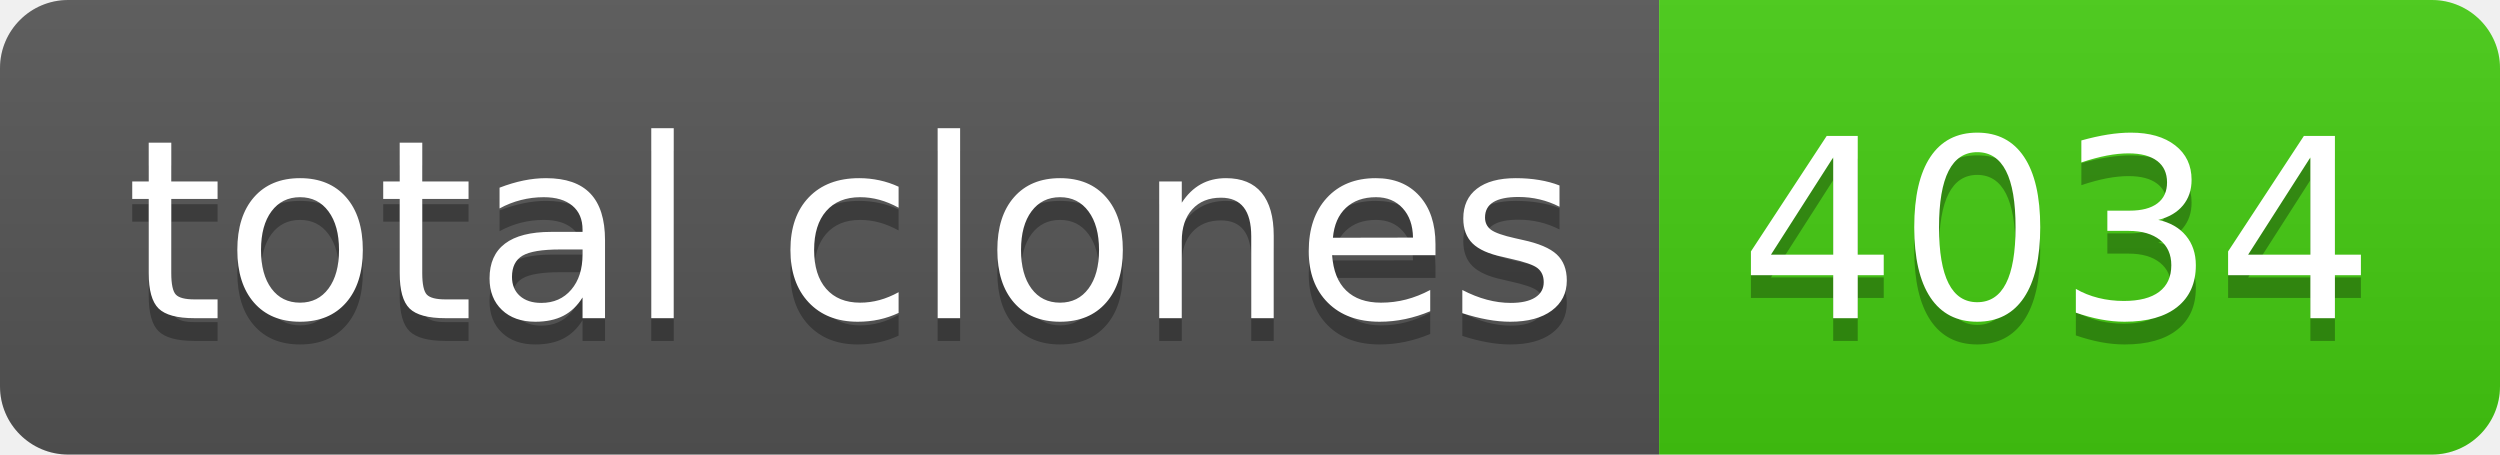
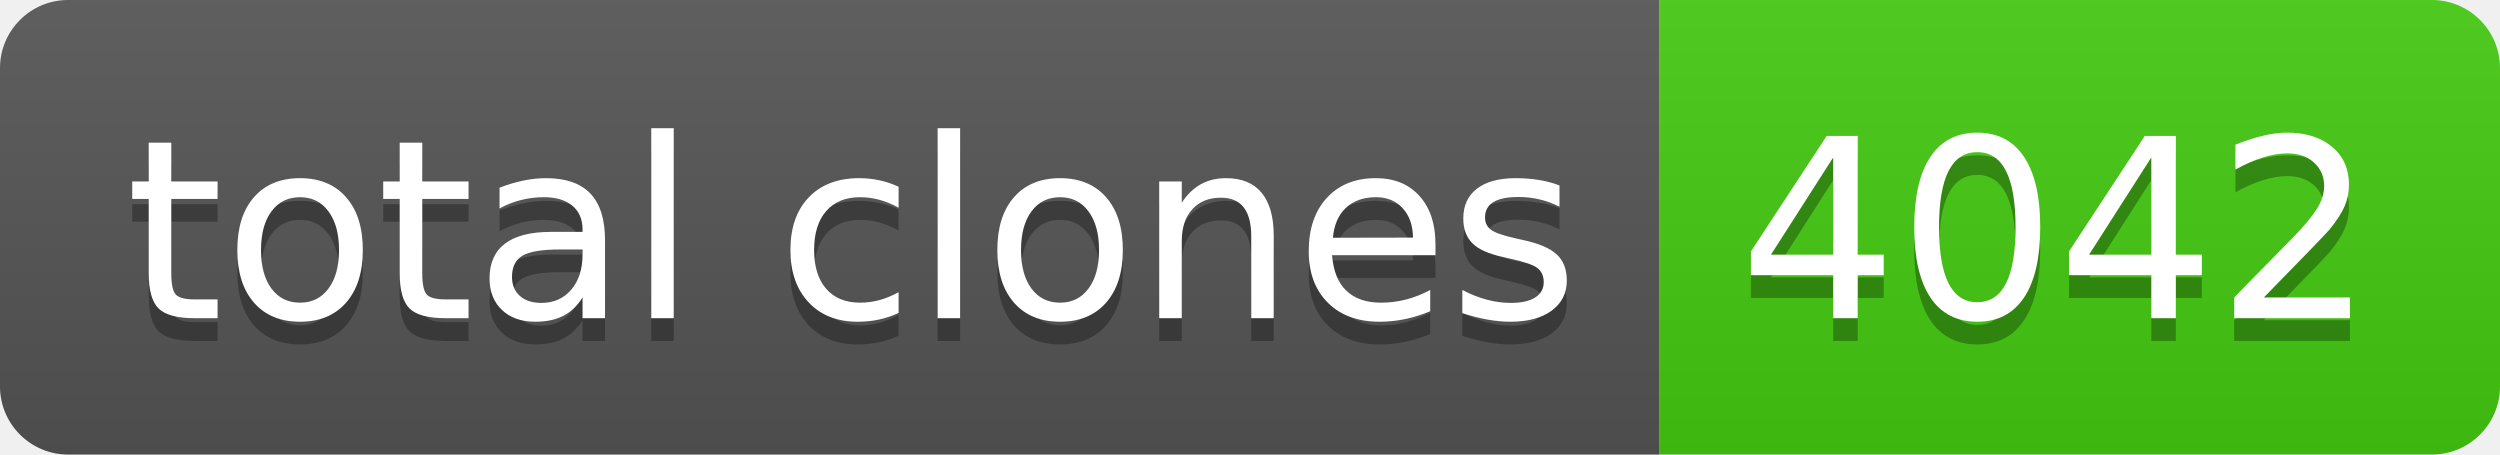
- <svg xmlns="http://www.w3.org/2000/svg" width="110" height="20" role="img" aria-label="total clones: 4034">
+ <svg xmlns="http://www.w3.org/2000/svg" width="110" height="20" role="img" aria-label="total clones: 4042">
  <linearGradient id="s" x2="0" y2="100%">
    <stop offset="0" stop-color="#bbb" stop-opacity=".1" />
    <stop offset="1" stop-opacity=".1" />
  </linearGradient>
  <clipPath id="r">
    <rect width="110" height="20" rx="3" fill="#fff" />
  </clipPath>
  <g clip-path="url(#r)">
    <rect width="73" height="20" fill="#555" />
    <rect x="73" width="37" height="20" fill="#4c1" />
    <rect width="110" height="20" fill="url(#s)" />
  </g>
  <g fill="#fff" text-anchor="middle" font-family="Verdana,Geneva,DejaVu Sans,sans-serif" text-rendering="geometricPrecision" font-size="110">
    <text aria-hidden="true" x="375" y="150" fill="#010101" fill-opacity=".3" transform="scale(.1)" textLength="630">total clones</text>
    <text x="375" y="140" transform="scale(.1)" fill="#fff" textLength="630">total clones</text>
-     <text aria-hidden="true" x="905" y="150" fill="#010101" fill-opacity=".3" transform="scale(.1)" textLength="270">4034</text>
-     <text x="905" y="140" transform="scale(.1)" fill="#fff" textLength="270">4034</text>
+     <text aria-hidden="true" x="905" y="150" fill="#010101" fill-opacity=".3" transform="scale(.1)" textLength="270">4042</text>
+     <text x="905" y="140" transform="scale(.1)" fill="#fff" textLength="270">4042</text>
  </g>
</svg>
